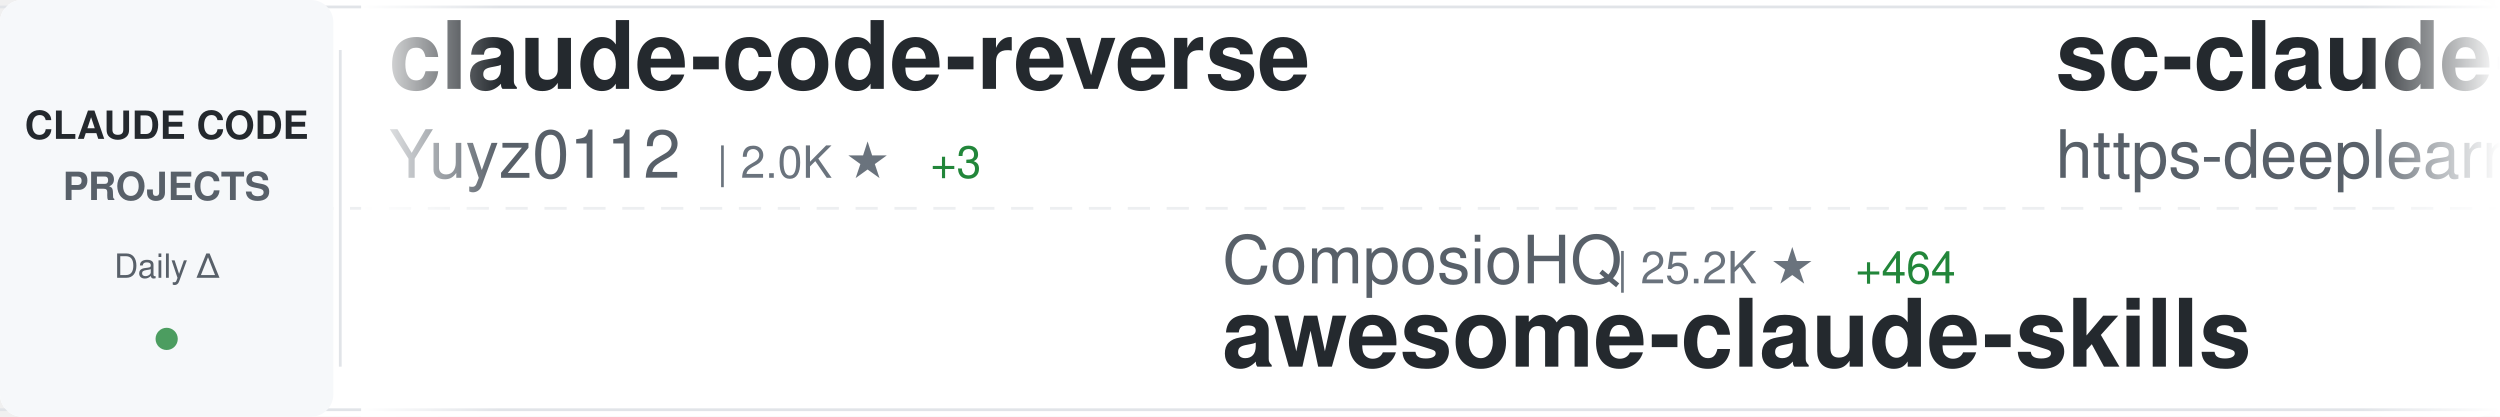
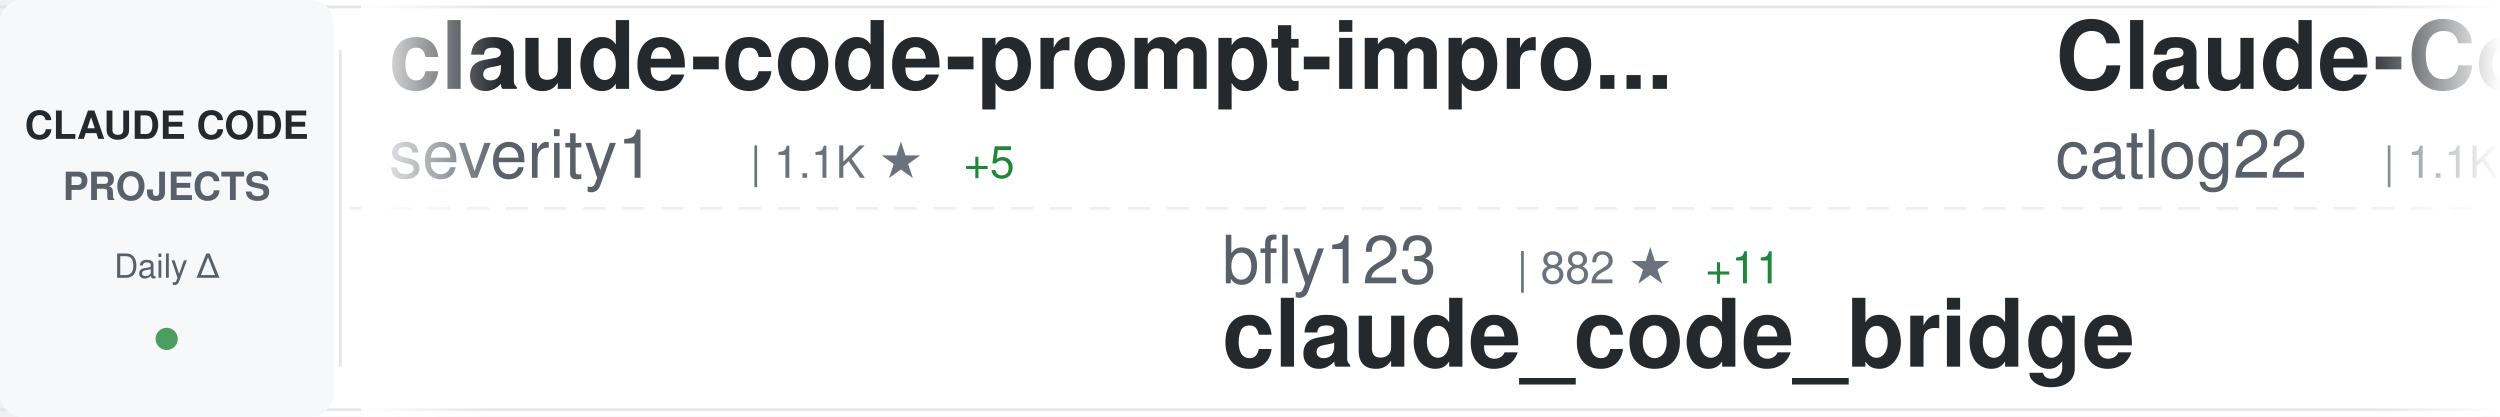
<svg xmlns="http://www.w3.org/2000/svg" width="900" height="150">
  <defs>
    <linearGradient id="awesomeLeftFade" x1="0%" y1="0%" x2="100%" y2="0%">
      <stop offset="0%" style="stop-color:#ffffff;stop-opacity:1" />
      <stop offset="100%" style="stop-color:#ffffff;stop-opacity:0" />
    </linearGradient>
    <linearGradient id="awesomeRightFade" x1="0%" y1="0%" x2="100%" y2="0%">
      <stop offset="0%" style="stop-color:#ffffff;stop-opacity:0" />
      <stop offset="100%" style="stop-color:#ffffff;stop-opacity:1" />
    </linearGradient>
  </defs>
  <rect width="900" height="150" fill="#ffffff" rx="8" />
  <rect x="0" y="2" width="900" height="1" fill="#e1e4e8" />
  <rect x="0" y="147" width="900" height="1" fill="#e1e4e8" />
  <line x1="0" y1="75" x2="900" y2="75" stroke="#e1e4e8" stroke-width="1" stroke-dasharray="8 6" opacity="0.6" />
  <rect x="0" y="0" width="120" height="150" fill="#f6f8fa" rx="8" />
  <text x="60" y="50" font-family="-apple-system, BlinkMacSystemFont, 'Segoe UI', Helvetica, Arial, sans-serif" font-size="14" font-weight="600" fill="#24292e" text-anchor="middle">CLAUDE CODE</text>
  <text x="60" y="72" font-family="-apple-system, BlinkMacSystemFont, 'Segoe UI', Helvetica, Arial, sans-serif" font-size="14" font-weight="600" fill="#586069" text-anchor="middle">PROJECTS</text>
  <text x="60" y="100" font-family="-apple-system, BlinkMacSystemFont, 'Segoe UI', Helvetica, Arial, sans-serif" font-size="12" font-weight="500" fill="#586069" text-anchor="middle">Daily Δ</text>
  <circle cx="60" cy="122" r="4" fill="#22863a" opacity="0.8" />
  <rect x="122" y="18" width="1" height="114" fill="#e1e4e8" />
  <clipPath id="awesomeTickerClip">
    <rect x="130" y="0" width="770" height="150" />
  </clipPath>
  <g clip-path="url(#awesomeTickerClip)">
    <g id="awesomeTickerItems">
      <animateTransform attributeName="transform" attributeType="XML" type="translate" from="0 0" to="-3000 0" dur="54s" repeatCount="indefinite" />
      <g transform="translate(0, 0)">
-         <text x="140" y="32" font-family="-apple-system, BlinkMacSystemFont, 'Segoe UI', Helvetica, Arial, sans-serif" font-size="34" font-weight="600" fill="#24292e">claude-code-reverse</text>
-         <text x="140" y="64" font-family="-apple-system, BlinkMacSystemFont, 'Segoe UI', Helvetica, Arial, sans-serif" font-size="24" font-weight="400" fill="#586069">Yuyz0112</text>
-         <text x="258" y="64" font-family="-apple-system, BlinkMacSystemFont, 'Segoe UI', Helvetica, Arial, sans-serif" font-size="16" font-weight="500" fill="#6a737d">| 2.0K ★</text>
-         <text x="335" y="64" font-family="-apple-system, BlinkMacSystemFont, 'Segoe UI', Helvetica, Arial, sans-serif" font-size="16" font-weight="500" fill="#22863a"> +3</text>
+         <text x="140" y="32" font-family="-apple-system, BlinkMacSystemFont, 'Segoe UI', Helvetica, Arial, sans-serif" font-size="34" font-weight="600" fill="#24292e">claude-code-prompt-impro...</text>
+         <text x="140" y="64" font-family="-apple-system, BlinkMacSystemFont, 'Segoe UI', Helvetica, Arial, sans-serif" font-size="24" font-weight="400" fill="#586069">severity1</text>
+         <text x="270" y="64" font-family="-apple-system, BlinkMacSystemFont, 'Segoe UI', Helvetica, Arial, sans-serif" font-size="16" font-weight="500" fill="#6a737d">| 1.1K ★</text>
+         <text x="347" y="64" font-family="-apple-system, BlinkMacSystemFont, 'Segoe UI', Helvetica, Arial, sans-serif" font-size="16" font-weight="500" fill="#22863a"> +5</text>
      </g>
      <g transform="translate(300, 0)">
-         <text x="140" y="102" font-family="-apple-system, BlinkMacSystemFont, 'Segoe UI', Helvetica, Arial, sans-serif" font-size="24" font-weight="400" fill="#586069">ComposioHQ</text>
-         <text x="282" y="102" font-family="-apple-system, BlinkMacSystemFont, 'Segoe UI', Helvetica, Arial, sans-serif" font-size="16" font-weight="500" fill="#6a737d">| 25.2K ★</text>
-         <text x="368" y="102" font-family="-apple-system, BlinkMacSystemFont, 'Segoe UI', Helvetica, Arial, sans-serif" font-size="16" font-weight="500" fill="#22863a"> +464</text>
-         <text x="140" y="132" font-family="-apple-system, BlinkMacSystemFont, 'Segoe UI', Helvetica, Arial, sans-serif" font-size="34" font-weight="600" fill="#24292e">awesome-claude-skills</text>
+         <text x="140" y="102" font-family="-apple-system, BlinkMacSystemFont, 'Segoe UI', Helvetica, Arial, sans-serif" font-size="24" font-weight="400" fill="#586069">bfly123</text>
+         <text x="246" y="102" font-family="-apple-system, BlinkMacSystemFont, 'Segoe UI', Helvetica, Arial, sans-serif" font-size="16" font-weight="500" fill="#6a737d">| 882 ★</text>
+         <text x="314" y="102" font-family="-apple-system, BlinkMacSystemFont, 'Segoe UI', Helvetica, Arial, sans-serif" font-size="16" font-weight="500" fill="#22863a"> +11</text>
+         <text x="140" y="132" font-family="-apple-system, BlinkMacSystemFont, 'Segoe UI', Helvetica, Arial, sans-serif" font-size="34" font-weight="600" fill="#24292e">claude_code_bridge</text>
      </g>
      <g transform="translate(600, 0)">
-         <text x="140" y="32" font-family="-apple-system, BlinkMacSystemFont, 'Segoe UI', Helvetica, Arial, sans-serif" font-size="34" font-weight="600" fill="#24292e">sc-claude-code-files</text>
-         <text x="140" y="64" font-family="-apple-system, BlinkMacSystemFont, 'Segoe UI', Helvetica, Arial, sans-serif" font-size="24" font-weight="400" fill="#586069">https-deeplearning-ai</text>
-         <text x="414" y="64" font-family="-apple-system, BlinkMacSystemFont, 'Segoe UI', Helvetica, Arial, sans-serif" font-size="16" font-weight="500" fill="#6a737d">| 374 ★</text>
+         <text x="140" y="32" font-family="-apple-system, BlinkMacSystemFont, 'Segoe UI', Helvetica, Arial, sans-serif" font-size="34" font-weight="600" fill="#24292e">Claude-Code-Workflow</text>
+         <text x="140" y="64" font-family="-apple-system, BlinkMacSystemFont, 'Segoe UI', Helvetica, Arial, sans-serif" font-size="24" font-weight="400" fill="#586069">catlog22</text>
+         <text x="258" y="64" font-family="-apple-system, BlinkMacSystemFont, 'Segoe UI', Helvetica, Arial, sans-serif" font-size="16" font-weight="500" fill="#6a737d">| 1.1K ★</text>
+         <text x="335" y="64" font-family="-apple-system, BlinkMacSystemFont, 'Segoe UI', Helvetica, Arial, sans-serif" font-size="16" font-weight="500" fill="#22863a"> +27</text>
      </g>
      <g transform="translate(900, 0)">
-         <text x="140" y="102" font-family="-apple-system, BlinkMacSystemFont, 'Segoe UI', Helvetica, Arial, sans-serif" font-size="24" font-weight="400" fill="#586069">obra</text>
-         <text x="210" y="102" font-family="-apple-system, BlinkMacSystemFont, 'Segoe UI', Helvetica, Arial, sans-serif" font-size="16" font-weight="500" fill="#6a737d">| 35.2K ★</text>
-         <text x="296" y="102" font-family="-apple-system, BlinkMacSystemFont, 'Segoe UI', Helvetica, Arial, sans-serif" font-size="16" font-weight="500" fill="#22863a"> +788</text>
-         <text x="140" y="132" font-family="-apple-system, BlinkMacSystemFont, 'Segoe UI', Helvetica, Arial, sans-serif" font-size="34" font-weight="600" fill="#24292e">superpowers</text>
+         <text x="140" y="102" font-family="-apple-system, BlinkMacSystemFont, 'Segoe UI', Helvetica, Arial, sans-serif" font-size="24" font-weight="400" fill="#586069">alirezarezvani</text>
+         <text x="330" y="102" font-family="-apple-system, BlinkMacSystemFont, 'Segoe UI', Helvetica, Arial, sans-serif" font-size="16" font-weight="500" fill="#6a737d">| 452 ★</text>
+         <text x="398" y="102" font-family="-apple-system, BlinkMacSystemFont, 'Segoe UI', Helvetica, Arial, sans-serif" font-size="16" font-weight="500" fill="#22863a"> +4</text>
+         <text x="140" y="132" font-family="-apple-system, BlinkMacSystemFont, 'Segoe UI', Helvetica, Arial, sans-serif" font-size="34" font-weight="600" fill="#24292e">claude-code-tresor</text>
      </g>
      <g transform="translate(1200, 0)">
-         <text x="140" y="32" font-family="-apple-system, BlinkMacSystemFont, 'Segoe UI', Helvetica, Arial, sans-serif" font-size="34" font-weight="600" fill="#24292e">claude-code-mcp</text>
-         <text x="140" y="64" font-family="-apple-system, BlinkMacSystemFont, 'Segoe UI', Helvetica, Arial, sans-serif" font-size="24" font-weight="400" fill="#586069">steipete</text>
-         <text x="258" y="64" font-family="-apple-system, BlinkMacSystemFont, 'Segoe UI', Helvetica, Arial, sans-serif" font-size="16" font-weight="500" fill="#6a737d">| 1.0K ★</text>
-         <text x="335" y="64" font-family="-apple-system, BlinkMacSystemFont, 'Segoe UI', Helvetica, Arial, sans-serif" font-size="16" font-weight="500" fill="#22863a"> +4</text>
+         <text x="140" y="32" font-family="-apple-system, BlinkMacSystemFont, 'Segoe UI', Helvetica, Arial, sans-serif" font-size="34" font-weight="600" fill="#24292e">Claude-Code-Remote</text>
+         <text x="140" y="64" font-family="-apple-system, BlinkMacSystemFont, 'Segoe UI', Helvetica, Arial, sans-serif" font-size="24" font-weight="400" fill="#586069">JessyTsui</text>
+         <text x="270" y="64" font-family="-apple-system, BlinkMacSystemFont, 'Segoe UI', Helvetica, Arial, sans-serif" font-size="16" font-weight="500" fill="#6a737d">| 971 ★</text>
+         <text x="338" y="64" font-family="-apple-system, BlinkMacSystemFont, 'Segoe UI', Helvetica, Arial, sans-serif" font-size="16" font-weight="500" fill="#22863a"> +5</text>
      </g>
      <g transform="translate(1500, 0)">
-         <text x="140" y="102" font-family="-apple-system, BlinkMacSystemFont, 'Segoe UI', Helvetica, Arial, sans-serif" font-size="24" font-weight="400" fill="#586069">EveryInc</text>
-         <text x="258" y="102" font-family="-apple-system, BlinkMacSystemFont, 'Segoe UI', Helvetica, Arial, sans-serif" font-size="16" font-weight="500" fill="#6a737d">| 6.2K ★</text>
-         <text x="335" y="102" font-family="-apple-system, BlinkMacSystemFont, 'Segoe UI', Helvetica, Arial, sans-serif" font-size="16" font-weight="500" fill="#22863a"> +95</text>
-         <text x="140" y="132" font-family="-apple-system, BlinkMacSystemFont, 'Segoe UI', Helvetica, Arial, sans-serif" font-size="34" font-weight="600" fill="#24292e">compound-engineering-plu...</text>
+         <text x="140" y="102" font-family="-apple-system, BlinkMacSystemFont, 'Segoe UI', Helvetica, Arial, sans-serif" font-size="24" font-weight="400" fill="#586069">ykdojo</text>
+         <text x="234" y="102" font-family="-apple-system, BlinkMacSystemFont, 'Segoe UI', Helvetica, Arial, sans-serif" font-size="16" font-weight="500" fill="#6a737d">| 1.6K ★</text>
+         <text x="311" y="102" font-family="-apple-system, BlinkMacSystemFont, 'Segoe UI', Helvetica, Arial, sans-serif" font-size="16" font-weight="500" fill="#22863a"> +25</text>
+         <text x="140" y="132" font-family="-apple-system, BlinkMacSystemFont, 'Segoe UI', Helvetica, Arial, sans-serif" font-size="34" font-weight="600" fill="#24292e">claude-code-tips</text>
      </g>
      <g transform="translate(1800, 0)">
-         <text x="140" y="32" font-family="-apple-system, BlinkMacSystemFont, 'Segoe UI', Helvetica, Arial, sans-serif" font-size="34" font-weight="600" fill="#24292e">claude-code-templates</text>
-         <text x="140" y="64" font-family="-apple-system, BlinkMacSystemFont, 'Segoe UI', Helvetica, Arial, sans-serif" font-size="24" font-weight="400" fill="#586069">davila7</text>
-         <text x="246" y="64" font-family="-apple-system, BlinkMacSystemFont, 'Segoe UI', Helvetica, Arial, sans-serif" font-size="16" font-weight="500" fill="#6a737d">| 18.2K ★</text>
-         <text x="332" y="64" font-family="-apple-system, BlinkMacSystemFont, 'Segoe UI', Helvetica, Arial, sans-serif" font-size="16" font-weight="500" fill="#22863a"> +90</text>
+         <text x="140" y="32" font-family="-apple-system, BlinkMacSystemFont, 'Segoe UI', Helvetica, Arial, sans-serif" font-size="34" font-weight="600" fill="#24292e">ralph-claude-code</text>
+         <text x="140" y="64" font-family="-apple-system, BlinkMacSystemFont, 'Segoe UI', Helvetica, Arial, sans-serif" font-size="24" font-weight="400" fill="#586069">frankbria</text>
+         <text x="270" y="64" font-family="-apple-system, BlinkMacSystemFont, 'Segoe UI', Helvetica, Arial, sans-serif" font-size="16" font-weight="500" fill="#6a737d">| 5.5K ★</text>
+         <text x="347" y="64" font-family="-apple-system, BlinkMacSystemFont, 'Segoe UI', Helvetica, Arial, sans-serif" font-size="16" font-weight="500" fill="#22863a"> +128</text>
      </g>
      <g transform="translate(2100, 0)">
-         <text x="140" y="102" font-family="-apple-system, BlinkMacSystemFont, 'Segoe UI', Helvetica, Arial, sans-serif" font-size="24" font-weight="400" fill="#586069">stretchcloud</text>
-         <text x="306" y="102" font-family="-apple-system, BlinkMacSystemFont, 'Segoe UI', Helvetica, Arial, sans-serif" font-size="16" font-weight="500" fill="#6a737d">| 726 ★</text>
-         <text x="140" y="132" font-family="-apple-system, BlinkMacSystemFont, 'Segoe UI', Helvetica, Arial, sans-serif" font-size="34" font-weight="600" fill="#24292e">claude-code-unified-agen...</text>
+         <text x="140" y="102" font-family="-apple-system, BlinkMacSystemFont, 'Segoe UI', Helvetica, Arial, sans-serif" font-size="24" font-weight="400" fill="#586069">zebbern</text>
+         <text x="246" y="102" font-family="-apple-system, BlinkMacSystemFont, 'Segoe UI', Helvetica, Arial, sans-serif" font-size="16" font-weight="500" fill="#6a737d">| 3.2K ★</text>
+         <text x="323" y="102" font-family="-apple-system, BlinkMacSystemFont, 'Segoe UI', Helvetica, Arial, sans-serif" font-size="16" font-weight="500" fill="#22863a"> +19</text>
+         <text x="140" y="132" font-family="-apple-system, BlinkMacSystemFont, 'Segoe UI', Helvetica, Arial, sans-serif" font-size="34" font-weight="600" fill="#24292e">claude-code-guide</text>
      </g>
      <g transform="translate(2400, 0)">
-         <text x="140" y="32" font-family="-apple-system, BlinkMacSystemFont, 'Segoe UI', Helvetica, Arial, sans-serif" font-size="34" font-weight="600" fill="#24292e">claude-code-hooks-multi-...</text>
-         <text x="140" y="64" font-family="-apple-system, BlinkMacSystemFont, 'Segoe UI', Helvetica, Arial, sans-serif" font-size="24" font-weight="400" fill="#586069">disler</text>
-         <text x="234" y="64" font-family="-apple-system, BlinkMacSystemFont, 'Segoe UI', Helvetica, Arial, sans-serif" font-size="16" font-weight="500" fill="#6a737d">| 921 ★</text>
-         <text x="302" y="64" font-family="-apple-system, BlinkMacSystemFont, 'Segoe UI', Helvetica, Arial, sans-serif" font-size="16" font-weight="500" fill="#22863a"> +1</text>
+         <text x="140" y="32" font-family="-apple-system, BlinkMacSystemFont, 'Segoe UI', Helvetica, Arial, sans-serif" font-size="34" font-weight="600" fill="#24292e">claude-code.nvim</text>
+         <text x="140" y="64" font-family="-apple-system, BlinkMacSystemFont, 'Segoe UI', Helvetica, Arial, sans-serif" font-size="24" font-weight="400" fill="#586069">greggh</text>
+         <text x="234" y="64" font-family="-apple-system, BlinkMacSystemFont, 'Segoe UI', Helvetica, Arial, sans-serif" font-size="16" font-weight="500" fill="#6a737d">| 1.8K ★</text>
+         <text x="311" y="64" font-family="-apple-system, BlinkMacSystemFont, 'Segoe UI', Helvetica, Arial, sans-serif" font-size="16" font-weight="500" fill="#22863a"> +3</text>
      </g>
      <g transform="translate(2700, 0)">
-         <text x="140" y="102" font-family="-apple-system, BlinkMacSystemFont, 'Segoe UI', Helvetica, Arial, sans-serif" font-size="24" font-weight="400" fill="#586069">anomalyco</text>
-         <text x="270" y="102" font-family="-apple-system, BlinkMacSystemFont, 'Segoe UI', Helvetica, Arial, sans-serif" font-size="16" font-weight="500" fill="#6a737d">| 86.3K ★</text>
-         <text x="356" y="102" font-family="-apple-system, BlinkMacSystemFont, 'Segoe UI', Helvetica, Arial, sans-serif" font-size="16" font-weight="500" fill="#22863a"> +1.0K</text>
-         <text x="140" y="132" font-family="-apple-system, BlinkMacSystemFont, 'Segoe UI', Helvetica, Arial, sans-serif" font-size="34" font-weight="600" fill="#24292e">opencode</text>
+         <text x="140" y="102" font-family="-apple-system, BlinkMacSystemFont, 'Segoe UI', Helvetica, Arial, sans-serif" font-size="24" font-weight="400" fill="#586069">shareAI-lab</text>
+         <text x="294" y="102" font-family="-apple-system, BlinkMacSystemFont, 'Segoe UI', Helvetica, Arial, sans-serif" font-size="16" font-weight="500" fill="#6a737d">| 15.2K ★</text>
+         <text x="380" y="102" font-family="-apple-system, BlinkMacSystemFont, 'Segoe UI', Helvetica, Arial, sans-serif" font-size="16" font-weight="500" fill="#22863a"> +111</text>
+         <text x="140" y="132" font-family="-apple-system, BlinkMacSystemFont, 'Segoe UI', Helvetica, Arial, sans-serif" font-size="34" font-weight="600" fill="#24292e">learn-claude-code</text>
      </g>
      <g transform="translate(3000, 0)">
-         <text x="140" y="32" font-family="-apple-system, BlinkMacSystemFont, 'Segoe UI', Helvetica, Arial, sans-serif" font-size="34" font-weight="600" fill="#24292e">claude-code-reverse</text>
-         <text x="140" y="64" font-family="-apple-system, BlinkMacSystemFont, 'Segoe UI', Helvetica, Arial, sans-serif" font-size="24" font-weight="400" fill="#586069">Yuyz0112</text>
-         <text x="258" y="64" font-family="-apple-system, BlinkMacSystemFont, 'Segoe UI', Helvetica, Arial, sans-serif" font-size="16" font-weight="500" fill="#6a737d">| 2.0K ★</text>
-         <text x="335" y="64" font-family="-apple-system, BlinkMacSystemFont, 'Segoe UI', Helvetica, Arial, sans-serif" font-size="16" font-weight="500" fill="#22863a"> +3</text>
+         <text x="140" y="32" font-family="-apple-system, BlinkMacSystemFont, 'Segoe UI', Helvetica, Arial, sans-serif" font-size="34" font-weight="600" fill="#24292e">claude-code-prompt-impro...</text>
+         <text x="140" y="64" font-family="-apple-system, BlinkMacSystemFont, 'Segoe UI', Helvetica, Arial, sans-serif" font-size="24" font-weight="400" fill="#586069">severity1</text>
+         <text x="270" y="64" font-family="-apple-system, BlinkMacSystemFont, 'Segoe UI', Helvetica, Arial, sans-serif" font-size="16" font-weight="500" fill="#6a737d">| 1.1K ★</text>
+         <text x="347" y="64" font-family="-apple-system, BlinkMacSystemFont, 'Segoe UI', Helvetica, Arial, sans-serif" font-size="16" font-weight="500" fill="#22863a"> +5</text>
      </g>
      <g transform="translate(3300, 0)">
-         <text x="140" y="102" font-family="-apple-system, BlinkMacSystemFont, 'Segoe UI', Helvetica, Arial, sans-serif" font-size="24" font-weight="400" fill="#586069">ComposioHQ</text>
-         <text x="282" y="102" font-family="-apple-system, BlinkMacSystemFont, 'Segoe UI', Helvetica, Arial, sans-serif" font-size="16" font-weight="500" fill="#6a737d">| 25.2K ★</text>
-         <text x="368" y="102" font-family="-apple-system, BlinkMacSystemFont, 'Segoe UI', Helvetica, Arial, sans-serif" font-size="16" font-weight="500" fill="#22863a"> +464</text>
-         <text x="140" y="132" font-family="-apple-system, BlinkMacSystemFont, 'Segoe UI', Helvetica, Arial, sans-serif" font-size="34" font-weight="600" fill="#24292e">awesome-claude-skills</text>
+         <text x="140" y="102" font-family="-apple-system, BlinkMacSystemFont, 'Segoe UI', Helvetica, Arial, sans-serif" font-size="24" font-weight="400" fill="#586069">bfly123</text>
+         <text x="246" y="102" font-family="-apple-system, BlinkMacSystemFont, 'Segoe UI', Helvetica, Arial, sans-serif" font-size="16" font-weight="500" fill="#6a737d">| 882 ★</text>
+         <text x="314" y="102" font-family="-apple-system, BlinkMacSystemFont, 'Segoe UI', Helvetica, Arial, sans-serif" font-size="16" font-weight="500" fill="#22863a"> +11</text>
+         <text x="140" y="132" font-family="-apple-system, BlinkMacSystemFont, 'Segoe UI', Helvetica, Arial, sans-serif" font-size="34" font-weight="600" fill="#24292e">claude_code_bridge</text>
      </g>
      <g transform="translate(3600, 0)">
-         <text x="140" y="32" font-family="-apple-system, BlinkMacSystemFont, 'Segoe UI', Helvetica, Arial, sans-serif" font-size="34" font-weight="600" fill="#24292e">sc-claude-code-files</text>
-         <text x="140" y="64" font-family="-apple-system, BlinkMacSystemFont, 'Segoe UI', Helvetica, Arial, sans-serif" font-size="24" font-weight="400" fill="#586069">https-deeplearning-ai</text>
-         <text x="414" y="64" font-family="-apple-system, BlinkMacSystemFont, 'Segoe UI', Helvetica, Arial, sans-serif" font-size="16" font-weight="500" fill="#6a737d">| 374 ★</text>
+         <text x="140" y="32" font-family="-apple-system, BlinkMacSystemFont, 'Segoe UI', Helvetica, Arial, sans-serif" font-size="34" font-weight="600" fill="#24292e">Claude-Code-Workflow</text>
+         <text x="140" y="64" font-family="-apple-system, BlinkMacSystemFont, 'Segoe UI', Helvetica, Arial, sans-serif" font-size="24" font-weight="400" fill="#586069">catlog22</text>
+         <text x="258" y="64" font-family="-apple-system, BlinkMacSystemFont, 'Segoe UI', Helvetica, Arial, sans-serif" font-size="16" font-weight="500" fill="#6a737d">| 1.1K ★</text>
+         <text x="335" y="64" font-family="-apple-system, BlinkMacSystemFont, 'Segoe UI', Helvetica, Arial, sans-serif" font-size="16" font-weight="500" fill="#22863a"> +27</text>
      </g>
      <g transform="translate(3900, 0)">
-         <text x="140" y="102" font-family="-apple-system, BlinkMacSystemFont, 'Segoe UI', Helvetica, Arial, sans-serif" font-size="24" font-weight="400" fill="#586069">obra</text>
-         <text x="210" y="102" font-family="-apple-system, BlinkMacSystemFont, 'Segoe UI', Helvetica, Arial, sans-serif" font-size="16" font-weight="500" fill="#6a737d">| 35.2K ★</text>
-         <text x="296" y="102" font-family="-apple-system, BlinkMacSystemFont, 'Segoe UI', Helvetica, Arial, sans-serif" font-size="16" font-weight="500" fill="#22863a"> +788</text>
-         <text x="140" y="132" font-family="-apple-system, BlinkMacSystemFont, 'Segoe UI', Helvetica, Arial, sans-serif" font-size="34" font-weight="600" fill="#24292e">superpowers</text>
+         <text x="140" y="102" font-family="-apple-system, BlinkMacSystemFont, 'Segoe UI', Helvetica, Arial, sans-serif" font-size="24" font-weight="400" fill="#586069">alirezarezvani</text>
+         <text x="330" y="102" font-family="-apple-system, BlinkMacSystemFont, 'Segoe UI', Helvetica, Arial, sans-serif" font-size="16" font-weight="500" fill="#6a737d">| 452 ★</text>
+         <text x="398" y="102" font-family="-apple-system, BlinkMacSystemFont, 'Segoe UI', Helvetica, Arial, sans-serif" font-size="16" font-weight="500" fill="#22863a"> +4</text>
+         <text x="140" y="132" font-family="-apple-system, BlinkMacSystemFont, 'Segoe UI', Helvetica, Arial, sans-serif" font-size="34" font-weight="600" fill="#24292e">claude-code-tresor</text>
      </g>
    </g>
  </g>
  <rect x="130" y="0" width="50" height="150" fill="url(#awesomeLeftFade)" />
  <rect x="850" y="0" width="50" height="150" fill="url(#awesomeRightFade)" />
</svg>
